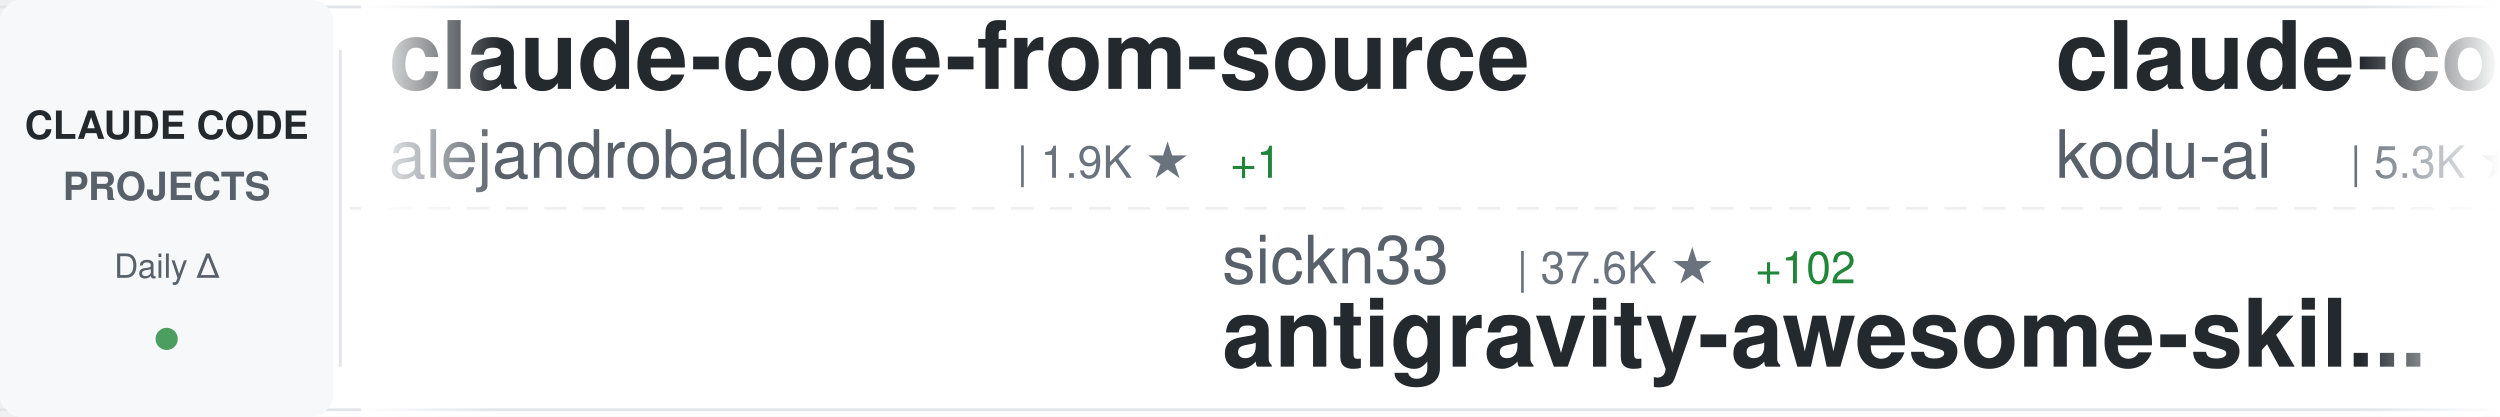
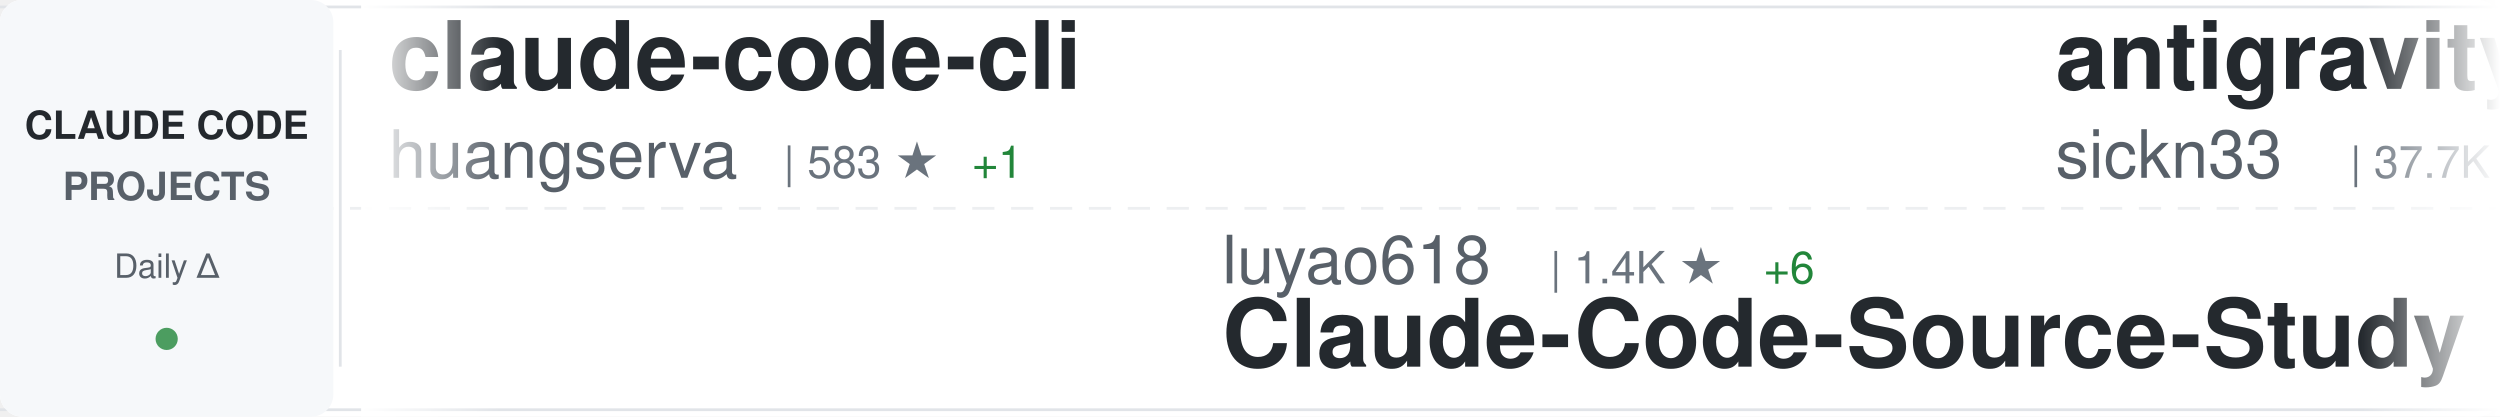
<svg xmlns="http://www.w3.org/2000/svg" width="900" height="150">
  <defs>
    <linearGradient id="awesomeLeftFade" x1="0%" y1="0%" x2="100%" y2="0%">
      <stop offset="0%" style="stop-color:#ffffff;stop-opacity:1" />
      <stop offset="100%" style="stop-color:#ffffff;stop-opacity:0" />
    </linearGradient>
    <linearGradient id="awesomeRightFade" x1="0%" y1="0%" x2="100%" y2="0%">
      <stop offset="0%" style="stop-color:#ffffff;stop-opacity:0" />
      <stop offset="100%" style="stop-color:#ffffff;stop-opacity:1" />
    </linearGradient>
  </defs>
  <rect width="900" height="150" fill="#ffffff" rx="8" />
  <rect x="0" y="2" width="900" height="1" fill="#e1e4e8" />
  <rect x="0" y="147" width="900" height="1" fill="#e1e4e8" />
  <line x1="0" y1="75" x2="900" y2="75" stroke="#e1e4e8" stroke-width="1" stroke-dasharray="8 6" opacity="0.6" />
  <rect x="0" y="0" width="120" height="150" fill="#f6f8fa" rx="8" />
  <text x="60" y="50" font-family="-apple-system, BlinkMacSystemFont, 'Segoe UI', Helvetica, Arial, sans-serif" font-size="14" font-weight="600" fill="#24292e" text-anchor="middle">CLAUDE CODE</text>
  <text x="60" y="72" font-family="-apple-system, BlinkMacSystemFont, 'Segoe UI', Helvetica, Arial, sans-serif" font-size="14" font-weight="600" fill="#586069" text-anchor="middle">PROJECTS</text>
  <text x="60" y="100" font-family="-apple-system, BlinkMacSystemFont, 'Segoe UI', Helvetica, Arial, sans-serif" font-size="12" font-weight="500" fill="#586069" text-anchor="middle">Daily Δ</text>
  <circle cx="60" cy="122" r="4" fill="#22863a" opacity="0.8" />
  <rect x="122" y="18" width="1" height="114" fill="#e1e4e8" />
  <clipPath id="awesomeTickerClip">
    <rect x="130" y="0" width="770" height="150" />
  </clipPath>
  <g clip-path="url(#awesomeTickerClip)">
    <g id="awesomeTickerItems">
      <animateTransform attributeName="transform" attributeType="XML" type="translate" from="0 0" to="-3000 0" dur="54s" repeatCount="indefinite" />
      <g transform="translate(0, 0)">
-         <text x="140" y="32" font-family="-apple-system, BlinkMacSystemFont, 'Segoe UI', Helvetica, Arial, sans-serif" font-size="34" font-weight="600" fill="#24292e">claude-code-from-source</text>
-         <text x="140" y="64" font-family="-apple-system, BlinkMacSystemFont, 'Segoe UI', Helvetica, Arial, sans-serif" font-size="24" font-weight="400" fill="#586069">alejandrobalderas</text>
-         <text x="366" y="64" font-family="-apple-system, BlinkMacSystemFont, 'Segoe UI', Helvetica, Arial, sans-serif" font-size="16" font-weight="500" fill="#6a737d">| 1.9K ★</text>
-         <text x="443" y="64" font-family="-apple-system, BlinkMacSystemFont, 'Segoe UI', Helvetica, Arial, sans-serif" font-size="16" font-weight="500" fill="#22863a"> +1</text>
+         <text x="140" y="32" font-family="-apple-system, BlinkMacSystemFont, 'Segoe UI', Helvetica, Arial, sans-serif" font-size="34" font-weight="600" fill="#24292e">claude-code-cli</text>
+         <text x="140" y="64" font-family="-apple-system, BlinkMacSystemFont, 'Segoe UI', Helvetica, Arial, sans-serif" font-size="24" font-weight="400" fill="#586069">huangserva</text>
+         <text x="282" y="64" font-family="-apple-system, BlinkMacSystemFont, 'Segoe UI', Helvetica, Arial, sans-serif" font-size="16" font-weight="500" fill="#6a737d">| 583 ★</text>
+         <text x="350" y="64" font-family="-apple-system, BlinkMacSystemFont, 'Segoe UI', Helvetica, Arial, sans-serif" font-size="16" font-weight="500" fill="#22863a"> +1</text>
      </g>
      <g transform="translate(300, 0)">
-         <text x="140" y="102" font-family="-apple-system, BlinkMacSystemFont, 'Segoe UI', Helvetica, Arial, sans-serif" font-size="24" font-weight="400" fill="#586069">sickn33</text>
-         <text x="246" y="102" font-family="-apple-system, BlinkMacSystemFont, 'Segoe UI', Helvetica, Arial, sans-serif" font-size="16" font-weight="500" fill="#6a737d">| 37.6K ★</text>
-         <text x="332" y="102" font-family="-apple-system, BlinkMacSystemFont, 'Segoe UI', Helvetica, Arial, sans-serif" font-size="16" font-weight="500" fill="#22863a"> +102</text>
-         <text x="140" y="132" font-family="-apple-system, BlinkMacSystemFont, 'Segoe UI', Helvetica, Arial, sans-serif" font-size="34" font-weight="600" fill="#24292e">antigravity-awesome-skil...</text>
+         <text x="140" y="102" font-family="-apple-system, BlinkMacSystemFont, 'Segoe UI', Helvetica, Arial, sans-serif" font-size="24" font-weight="400" fill="#586069">luyao618</text>
+         <text x="258" y="102" font-family="-apple-system, BlinkMacSystemFont, 'Segoe UI', Helvetica, Arial, sans-serif" font-size="16" font-weight="500" fill="#6a737d">| 1.4K ★</text>
+         <text x="335" y="102" font-family="-apple-system, BlinkMacSystemFont, 'Segoe UI', Helvetica, Arial, sans-serif" font-size="16" font-weight="500" fill="#22863a"> +6</text>
+         <text x="140" y="132" font-family="-apple-system, BlinkMacSystemFont, 'Segoe UI', Helvetica, Arial, sans-serif" font-size="34" font-weight="600" fill="#24292e">Claude-Code-Source-Study</text>
      </g>
      <g transform="translate(600, 0)">
-         <text x="140" y="32" font-family="-apple-system, BlinkMacSystemFont, 'Segoe UI', Helvetica, Arial, sans-serif" font-size="34" font-weight="600" fill="#24292e">claude-coder</text>
-         <text x="140" y="64" font-family="-apple-system, BlinkMacSystemFont, 'Segoe UI', Helvetica, Arial, sans-serif" font-size="24" font-weight="400" fill="#586069">kodu-ai</text>
-         <text x="246" y="64" font-family="-apple-system, BlinkMacSystemFont, 'Segoe UI', Helvetica, Arial, sans-serif" font-size="16" font-weight="500" fill="#6a737d">| 5.3K ★</text>
+         <text x="140" y="32" font-family="-apple-system, BlinkMacSystemFont, 'Segoe UI', Helvetica, Arial, sans-serif" font-size="34" font-weight="600" fill="#24292e">antigravity-awesome-skil...</text>
+         <text x="140" y="64" font-family="-apple-system, BlinkMacSystemFont, 'Segoe UI', Helvetica, Arial, sans-serif" font-size="24" font-weight="400" fill="#586069">sickn33</text>
+         <text x="246" y="64" font-family="-apple-system, BlinkMacSystemFont, 'Segoe UI', Helvetica, Arial, sans-serif" font-size="16" font-weight="500" fill="#6a737d">| 37.7K ★</text>
+         <text x="332" y="64" font-family="-apple-system, BlinkMacSystemFont, 'Segoe UI', Helvetica, Arial, sans-serif" font-size="16" font-weight="500" fill="#22863a"> +110</text>
      </g>
      <g transform="translate(900, 0)">
-         <text x="140" y="102" font-family="-apple-system, BlinkMacSystemFont, 'Segoe UI', Helvetica, Arial, sans-serif" font-size="24" font-weight="400" fill="#586069">fuergaosi233</text>
-         <text x="306" y="102" font-family="-apple-system, BlinkMacSystemFont, 'Segoe UI', Helvetica, Arial, sans-serif" font-size="16" font-weight="500" fill="#6a737d">| 2.6K ★</text>
-         <text x="383" y="102" font-family="-apple-system, BlinkMacSystemFont, 'Segoe UI', Helvetica, Arial, sans-serif" font-size="16" font-weight="500" fill="#22863a"> +6</text>
-         <text x="140" y="132" font-family="-apple-system, BlinkMacSystemFont, 'Segoe UI', Helvetica, Arial, sans-serif" font-size="34" font-weight="600" fill="#24292e">claude-code-proxy</text>
+         <text x="140" y="102" font-family="-apple-system, BlinkMacSystemFont, 'Segoe UI', Helvetica, Arial, sans-serif" font-size="24" font-weight="400" fill="#586069">AprilNEA</text>
+         <text x="258" y="102" font-family="-apple-system, BlinkMacSystemFont, 'Segoe UI', Helvetica, Arial, sans-serif" font-size="16" font-weight="500" fill="#6a737d">| 381 ★</text>
+         <text x="326" y="102" font-family="-apple-system, BlinkMacSystemFont, 'Segoe UI', Helvetica, Arial, sans-serif" font-size="16" font-weight="500" fill="#22863a"> +3</text>
+         <text x="140" y="132" font-family="-apple-system, BlinkMacSystemFont, 'Segoe UI', Helvetica, Arial, sans-serif" font-size="34" font-weight="600" fill="#24292e">claude-code-source</text>
      </g>
      <g transform="translate(1200, 0)">
-         <text x="140" y="32" font-family="-apple-system, BlinkMacSystemFont, 'Segoe UI', Helvetica, Arial, sans-serif" font-size="34" font-weight="600" fill="#24292e">claude-code-templates</text>
-         <text x="140" y="64" font-family="-apple-system, BlinkMacSystemFont, 'Segoe UI', Helvetica, Arial, sans-serif" font-size="24" font-weight="400" fill="#586069">davila7</text>
-         <text x="246" y="64" font-family="-apple-system, BlinkMacSystemFont, 'Segoe UI', Helvetica, Arial, sans-serif" font-size="16" font-weight="500" fill="#6a737d">| 27.3K ★</text>
-         <text x="332" y="64" font-family="-apple-system, BlinkMacSystemFont, 'Segoe UI', Helvetica, Arial, sans-serif" font-size="16" font-weight="500" fill="#22863a"> +27</text>
+         <text x="140" y="32" font-family="-apple-system, BlinkMacSystemFont, 'Segoe UI', Helvetica, Arial, sans-serif" font-size="34" font-weight="600" fill="#24292e">claude-howto</text>
+         <text x="140" y="64" font-family="-apple-system, BlinkMacSystemFont, 'Segoe UI', Helvetica, Arial, sans-serif" font-size="24" font-weight="400" fill="#586069">luongnv89</text>
+         <text x="270" y="64" font-family="-apple-system, BlinkMacSystemFont, 'Segoe UI', Helvetica, Arial, sans-serif" font-size="16" font-weight="500" fill="#6a737d">| 33.1K ★</text>
+         <text x="356" y="64" font-family="-apple-system, BlinkMacSystemFont, 'Segoe UI', Helvetica, Arial, sans-serif" font-size="16" font-weight="500" fill="#22863a"> +209</text>
      </g>
      <g transform="translate(1500, 0)">
-         <text x="140" y="102" font-family="-apple-system, BlinkMacSystemFont, 'Segoe UI', Helvetica, Arial, sans-serif" font-size="24" font-weight="400" fill="#586069">AICoderTudou</text>
-         <text x="306" y="102" font-family="-apple-system, BlinkMacSystemFont, 'Segoe UI', Helvetica, Arial, sans-serif" font-size="16" font-weight="500" fill="#6a737d">| 501 ★</text>
-         <text x="140" y="132" font-family="-apple-system, BlinkMacSystemFont, 'Segoe UI', Helvetica, Arial, sans-serif" font-size="34" font-weight="600" fill="#24292e">claude-code-tudou</text>
+         <text x="140" y="102" font-family="-apple-system, BlinkMacSystemFont, 'Segoe UI', Helvetica, Arial, sans-serif" font-size="24" font-weight="400" fill="#586069">fazxes</text>
+         <text x="234" y="102" font-family="-apple-system, BlinkMacSystemFont, 'Segoe UI', Helvetica, Arial, sans-serif" font-size="16" font-weight="500" fill="#6a737d">| 215 ★</text>
+         <text x="302" y="102" font-family="-apple-system, BlinkMacSystemFont, 'Segoe UI', Helvetica, Arial, sans-serif" font-size="16" font-weight="500" fill="#22863a"> +1</text>
+         <text x="140" y="132" font-family="-apple-system, BlinkMacSystemFont, 'Segoe UI', Helvetica, Arial, sans-serif" font-size="34" font-weight="600" fill="#24292e">Claude-code</text>
      </g>
      <g transform="translate(1800, 0)">
-         <text x="140" y="32" font-family="-apple-system, BlinkMacSystemFont, 'Segoe UI', Helvetica, Arial, sans-serif" font-size="34" font-weight="600" fill="#24292e">learn-claude-code</text>
-         <text x="140" y="64" font-family="-apple-system, BlinkMacSystemFont, 'Segoe UI', Helvetica, Arial, sans-serif" font-size="24" font-weight="400" fill="#586069">shareAI-lab</text>
-         <text x="294" y="64" font-family="-apple-system, BlinkMacSystemFont, 'Segoe UI', Helvetica, Arial, sans-serif" font-size="16" font-weight="500" fill="#6a737d">| 60.7K ★</text>
-         <text x="380" y="64" font-family="-apple-system, BlinkMacSystemFont, 'Segoe UI', Helvetica, Arial, sans-serif" font-size="16" font-weight="500" fill="#22863a"> +196</text>
+         <text x="140" y="32" font-family="-apple-system, BlinkMacSystemFont, 'Segoe UI', Helvetica, Arial, sans-serif" font-size="34" font-weight="600" fill="#24292e">claude-code-reverse</text>
+         <text x="140" y="64" font-family="-apple-system, BlinkMacSystemFont, 'Segoe UI', Helvetica, Arial, sans-serif" font-size="24" font-weight="400" fill="#586069">Yuyz0112</text>
+         <text x="258" y="64" font-family="-apple-system, BlinkMacSystemFont, 'Segoe UI', Helvetica, Arial, sans-serif" font-size="16" font-weight="500" fill="#6a737d">| 2.4K ★</text>
      </g>
      <g transform="translate(2100, 0)">
-         <text x="140" y="102" font-family="-apple-system, BlinkMacSystemFont, 'Segoe UI', Helvetica, Arial, sans-serif" font-size="24" font-weight="400" fill="#586069">chauncygu</text>
-         <text x="270" y="102" font-family="-apple-system, BlinkMacSystemFont, 'Segoe UI', Helvetica, Arial, sans-serif" font-size="16" font-weight="500" fill="#6a737d">| 2.4K ★</text>
-         <text x="347" y="102" font-family="-apple-system, BlinkMacSystemFont, 'Segoe UI', Helvetica, Arial, sans-serif" font-size="16" font-weight="500" fill="#22863a"> +4</text>
-         <text x="140" y="132" font-family="-apple-system, BlinkMacSystemFont, 'Segoe UI', Helvetica, Arial, sans-serif" font-size="34" font-weight="600" fill="#24292e">collection-claude-code-s...</text>
+         <text x="140" y="102" font-family="-apple-system, BlinkMacSystemFont, 'Segoe UI', Helvetica, Arial, sans-serif" font-size="24" font-weight="400" fill="#586069">OneRedOak</text>
+         <text x="270" y="102" font-family="-apple-system, BlinkMacSystemFont, 'Segoe UI', Helvetica, Arial, sans-serif" font-size="16" font-weight="500" fill="#6a737d">| 3.8K ★</text>
+         <text x="347" y="102" font-family="-apple-system, BlinkMacSystemFont, 'Segoe UI', Helvetica, Arial, sans-serif" font-size="16" font-weight="500" fill="#22863a"> +1</text>
+         <text x="140" y="132" font-family="-apple-system, BlinkMacSystemFont, 'Segoe UI', Helvetica, Arial, sans-serif" font-size="34" font-weight="600" fill="#24292e">claude-code-workflows</text>
      </g>
      <g transform="translate(2400, 0)">
-         <text x="140" y="32" font-family="-apple-system, BlinkMacSystemFont, 'Segoe UI', Helvetica, Arial, sans-serif" font-size="34" font-weight="600" fill="#24292e">claude-code-local</text>
-         <text x="140" y="64" font-family="-apple-system, BlinkMacSystemFont, 'Segoe UI', Helvetica, Arial, sans-serif" font-size="24" font-weight="400" fill="#586069">nicedreamzapp</text>
-         <text x="318" y="64" font-family="-apple-system, BlinkMacSystemFont, 'Segoe UI', Helvetica, Arial, sans-serif" font-size="16" font-weight="500" fill="#6a737d">| 2.6K ★</text>
-         <text x="395" y="64" font-family="-apple-system, BlinkMacSystemFont, 'Segoe UI', Helvetica, Arial, sans-serif" font-size="16" font-weight="500" fill="#22863a"> +7</text>
+         <text x="140" y="32" font-family="-apple-system, BlinkMacSystemFont, 'Segoe UI', Helvetica, Arial, sans-serif" font-size="34" font-weight="600" fill="#24292e">claude-code-action</text>
+         <text x="140" y="64" font-family="-apple-system, BlinkMacSystemFont, 'Segoe UI', Helvetica, Arial, sans-serif" font-size="24" font-weight="400" fill="#586069">anthropics</text>
+         <text x="282" y="64" font-family="-apple-system, BlinkMacSystemFont, 'Segoe UI', Helvetica, Arial, sans-serif" font-size="16" font-weight="500" fill="#6a737d">| 7.6K ★</text>
+         <text x="359" y="64" font-family="-apple-system, BlinkMacSystemFont, 'Segoe UI', Helvetica, Arial, sans-serif" font-size="16" font-weight="500" fill="#22863a"> +12</text>
      </g>
      <g transform="translate(2700, 0)">
-         <text x="140" y="102" font-family="-apple-system, BlinkMacSystemFont, 'Segoe UI', Helvetica, Arial, sans-serif" font-size="24" font-weight="400" fill="#586069">centminmod</text>
-         <text x="282" y="102" font-family="-apple-system, BlinkMacSystemFont, 'Segoe UI', Helvetica, Arial, sans-serif" font-size="16" font-weight="500" fill="#6a737d">| 2.3K ★</text>
-         <text x="359" y="102" font-family="-apple-system, BlinkMacSystemFont, 'Segoe UI', Helvetica, Arial, sans-serif" font-size="16" font-weight="500" fill="#22863a"> +1</text>
-         <text x="140" y="132" font-family="-apple-system, BlinkMacSystemFont, 'Segoe UI', Helvetica, Arial, sans-serif" font-size="34" font-weight="600" fill="#24292e">my-claude-code-setup</text>
+         <text x="140" y="102" font-family="-apple-system, BlinkMacSystemFont, 'Segoe UI', Helvetica, Arial, sans-serif" font-size="24" font-weight="400" fill="#586069">musistudio</text>
+         <text x="282" y="102" font-family="-apple-system, BlinkMacSystemFont, 'Segoe UI', Helvetica, Arial, sans-serif" font-size="16" font-weight="500" fill="#6a737d">| 34.0K ★</text>
+         <text x="368" y="102" font-family="-apple-system, BlinkMacSystemFont, 'Segoe UI', Helvetica, Arial, sans-serif" font-size="16" font-weight="500" fill="#22863a"> +45</text>
+         <text x="140" y="132" font-family="-apple-system, BlinkMacSystemFont, 'Segoe UI', Helvetica, Arial, sans-serif" font-size="34" font-weight="600" fill="#24292e">claude-code-router</text>
      </g>
      <g transform="translate(3000, 0)">
-         <text x="140" y="32" font-family="-apple-system, BlinkMacSystemFont, 'Segoe UI', Helvetica, Arial, sans-serif" font-size="34" font-weight="600" fill="#24292e">claude-code-from-source</text>
-         <text x="140" y="64" font-family="-apple-system, BlinkMacSystemFont, 'Segoe UI', Helvetica, Arial, sans-serif" font-size="24" font-weight="400" fill="#586069">alejandrobalderas</text>
-         <text x="366" y="64" font-family="-apple-system, BlinkMacSystemFont, 'Segoe UI', Helvetica, Arial, sans-serif" font-size="16" font-weight="500" fill="#6a737d">| 1.9K ★</text>
-         <text x="443" y="64" font-family="-apple-system, BlinkMacSystemFont, 'Segoe UI', Helvetica, Arial, sans-serif" font-size="16" font-weight="500" fill="#22863a"> +1</text>
+         <text x="140" y="32" font-family="-apple-system, BlinkMacSystemFont, 'Segoe UI', Helvetica, Arial, sans-serif" font-size="34" font-weight="600" fill="#24292e">claude-code-cli</text>
+         <text x="140" y="64" font-family="-apple-system, BlinkMacSystemFont, 'Segoe UI', Helvetica, Arial, sans-serif" font-size="24" font-weight="400" fill="#586069">huangserva</text>
+         <text x="282" y="64" font-family="-apple-system, BlinkMacSystemFont, 'Segoe UI', Helvetica, Arial, sans-serif" font-size="16" font-weight="500" fill="#6a737d">| 583 ★</text>
+         <text x="350" y="64" font-family="-apple-system, BlinkMacSystemFont, 'Segoe UI', Helvetica, Arial, sans-serif" font-size="16" font-weight="500" fill="#22863a"> +1</text>
      </g>
      <g transform="translate(3300, 0)">
-         <text x="140" y="102" font-family="-apple-system, BlinkMacSystemFont, 'Segoe UI', Helvetica, Arial, sans-serif" font-size="24" font-weight="400" fill="#586069">sickn33</text>
-         <text x="246" y="102" font-family="-apple-system, BlinkMacSystemFont, 'Segoe UI', Helvetica, Arial, sans-serif" font-size="16" font-weight="500" fill="#6a737d">| 37.6K ★</text>
-         <text x="332" y="102" font-family="-apple-system, BlinkMacSystemFont, 'Segoe UI', Helvetica, Arial, sans-serif" font-size="16" font-weight="500" fill="#22863a"> +102</text>
-         <text x="140" y="132" font-family="-apple-system, BlinkMacSystemFont, 'Segoe UI', Helvetica, Arial, sans-serif" font-size="34" font-weight="600" fill="#24292e">antigravity-awesome-skil...</text>
+         <text x="140" y="102" font-family="-apple-system, BlinkMacSystemFont, 'Segoe UI', Helvetica, Arial, sans-serif" font-size="24" font-weight="400" fill="#586069">luyao618</text>
+         <text x="258" y="102" font-family="-apple-system, BlinkMacSystemFont, 'Segoe UI', Helvetica, Arial, sans-serif" font-size="16" font-weight="500" fill="#6a737d">| 1.4K ★</text>
+         <text x="335" y="102" font-family="-apple-system, BlinkMacSystemFont, 'Segoe UI', Helvetica, Arial, sans-serif" font-size="16" font-weight="500" fill="#22863a"> +6</text>
+         <text x="140" y="132" font-family="-apple-system, BlinkMacSystemFont, 'Segoe UI', Helvetica, Arial, sans-serif" font-size="34" font-weight="600" fill="#24292e">Claude-Code-Source-Study</text>
      </g>
      <g transform="translate(3600, 0)">
-         <text x="140" y="32" font-family="-apple-system, BlinkMacSystemFont, 'Segoe UI', Helvetica, Arial, sans-serif" font-size="34" font-weight="600" fill="#24292e">claude-coder</text>
-         <text x="140" y="64" font-family="-apple-system, BlinkMacSystemFont, 'Segoe UI', Helvetica, Arial, sans-serif" font-size="24" font-weight="400" fill="#586069">kodu-ai</text>
-         <text x="246" y="64" font-family="-apple-system, BlinkMacSystemFont, 'Segoe UI', Helvetica, Arial, sans-serif" font-size="16" font-weight="500" fill="#6a737d">| 5.3K ★</text>
+         <text x="140" y="32" font-family="-apple-system, BlinkMacSystemFont, 'Segoe UI', Helvetica, Arial, sans-serif" font-size="34" font-weight="600" fill="#24292e">antigravity-awesome-skil...</text>
+         <text x="140" y="64" font-family="-apple-system, BlinkMacSystemFont, 'Segoe UI', Helvetica, Arial, sans-serif" font-size="24" font-weight="400" fill="#586069">sickn33</text>
+         <text x="246" y="64" font-family="-apple-system, BlinkMacSystemFont, 'Segoe UI', Helvetica, Arial, sans-serif" font-size="16" font-weight="500" fill="#6a737d">| 37.7K ★</text>
+         <text x="332" y="64" font-family="-apple-system, BlinkMacSystemFont, 'Segoe UI', Helvetica, Arial, sans-serif" font-size="16" font-weight="500" fill="#22863a"> +110</text>
      </g>
      <g transform="translate(3900, 0)">
-         <text x="140" y="102" font-family="-apple-system, BlinkMacSystemFont, 'Segoe UI', Helvetica, Arial, sans-serif" font-size="24" font-weight="400" fill="#586069">fuergaosi233</text>
-         <text x="306" y="102" font-family="-apple-system, BlinkMacSystemFont, 'Segoe UI', Helvetica, Arial, sans-serif" font-size="16" font-weight="500" fill="#6a737d">| 2.6K ★</text>
-         <text x="383" y="102" font-family="-apple-system, BlinkMacSystemFont, 'Segoe UI', Helvetica, Arial, sans-serif" font-size="16" font-weight="500" fill="#22863a"> +6</text>
-         <text x="140" y="132" font-family="-apple-system, BlinkMacSystemFont, 'Segoe UI', Helvetica, Arial, sans-serif" font-size="34" font-weight="600" fill="#24292e">claude-code-proxy</text>
+         <text x="140" y="102" font-family="-apple-system, BlinkMacSystemFont, 'Segoe UI', Helvetica, Arial, sans-serif" font-size="24" font-weight="400" fill="#586069">AprilNEA</text>
+         <text x="258" y="102" font-family="-apple-system, BlinkMacSystemFont, 'Segoe UI', Helvetica, Arial, sans-serif" font-size="16" font-weight="500" fill="#6a737d">| 381 ★</text>
+         <text x="326" y="102" font-family="-apple-system, BlinkMacSystemFont, 'Segoe UI', Helvetica, Arial, sans-serif" font-size="16" font-weight="500" fill="#22863a"> +3</text>
+         <text x="140" y="132" font-family="-apple-system, BlinkMacSystemFont, 'Segoe UI', Helvetica, Arial, sans-serif" font-size="34" font-weight="600" fill="#24292e">claude-code-source</text>
      </g>
    </g>
  </g>
  <rect x="130" y="0" width="50" height="150" fill="url(#awesomeLeftFade)" />
  <rect x="850" y="0" width="50" height="150" fill="url(#awesomeRightFade)" />
</svg>
